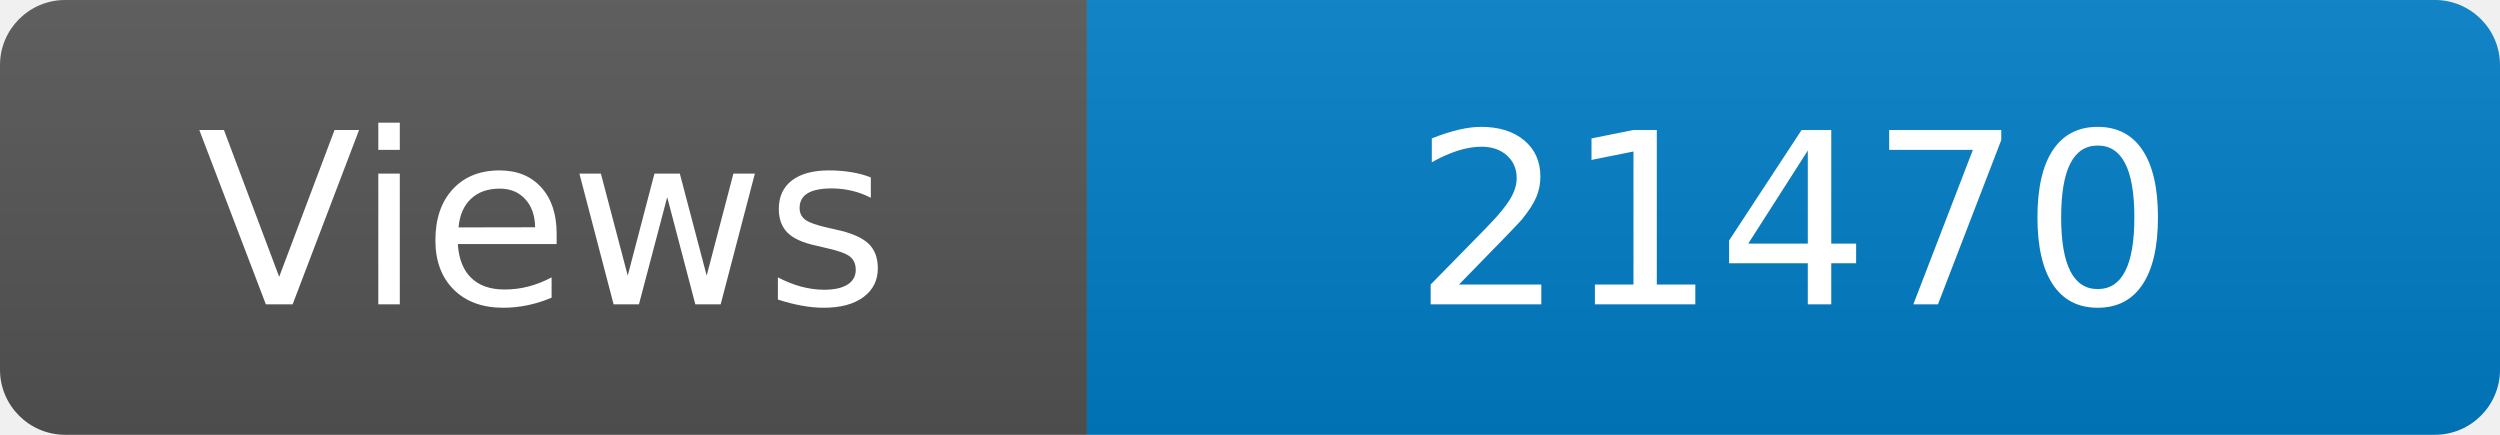
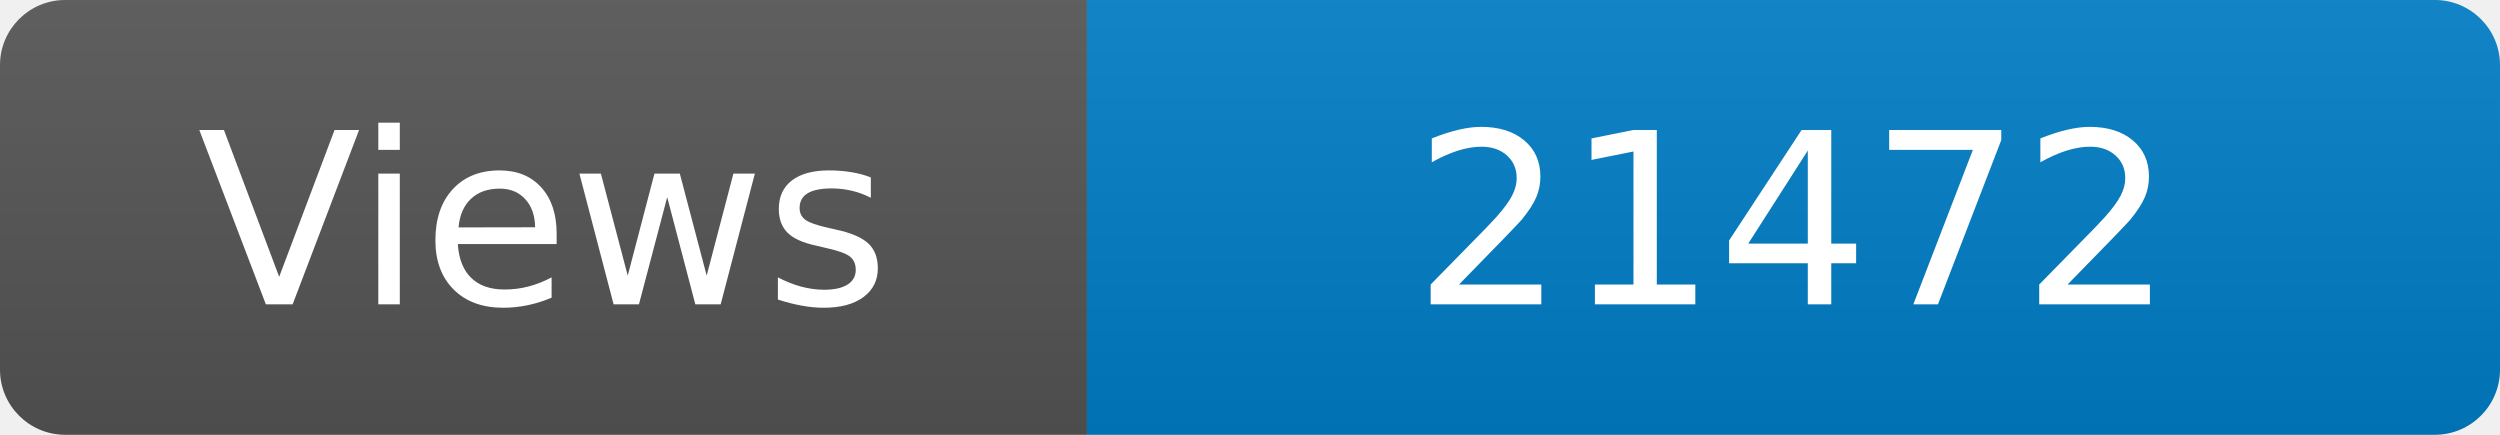
<svg xmlns="http://www.w3.org/2000/svg" width="115" height="20" role="img" aria-label="Maintained?: yes">
  <linearGradient id="s" x2="0" y2="100%">
    <stop offset="0" stop-color="#bbb" stop-opacity=".1" />
    <stop offset="1" stop-opacity=".1" />
  </linearGradient>
  <clipPath id="r">
    <rect width="115" height="20" rx="3" fill="#fff" />
  </clipPath>
  <g clip-path="url(#r)">
    <rect width="50" height="20" fill="#555" />
    <rect x="50" width="160" height="20" fill="#007ec6" />
    <rect width="115" height="20" fill="url(#s)" />
  </g>
  <g fill="#fff" text-anchor="middle" font-family="Verdana,Geneva,DejaVu Sans,sans-serif" font-size="110">
    <text x="250" y="140" transform="scale(.1)" fill="#fff">Views</text>
-     <text x="825" y="140" transform="scale(.1)" fill="#fff">21470</text>
+     <text x="825" y="140" transform="scale(.1)" fill="#fff">21472</text>
  </g>
</svg>
